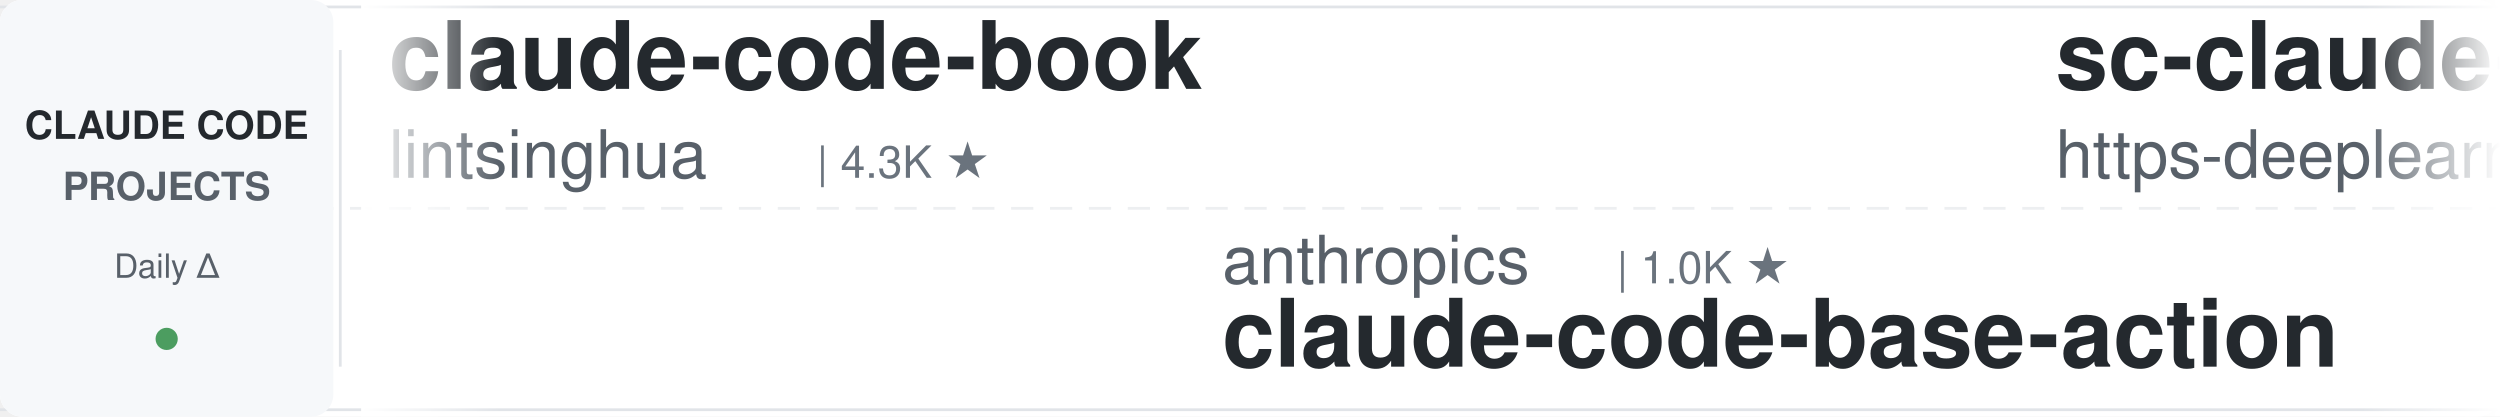
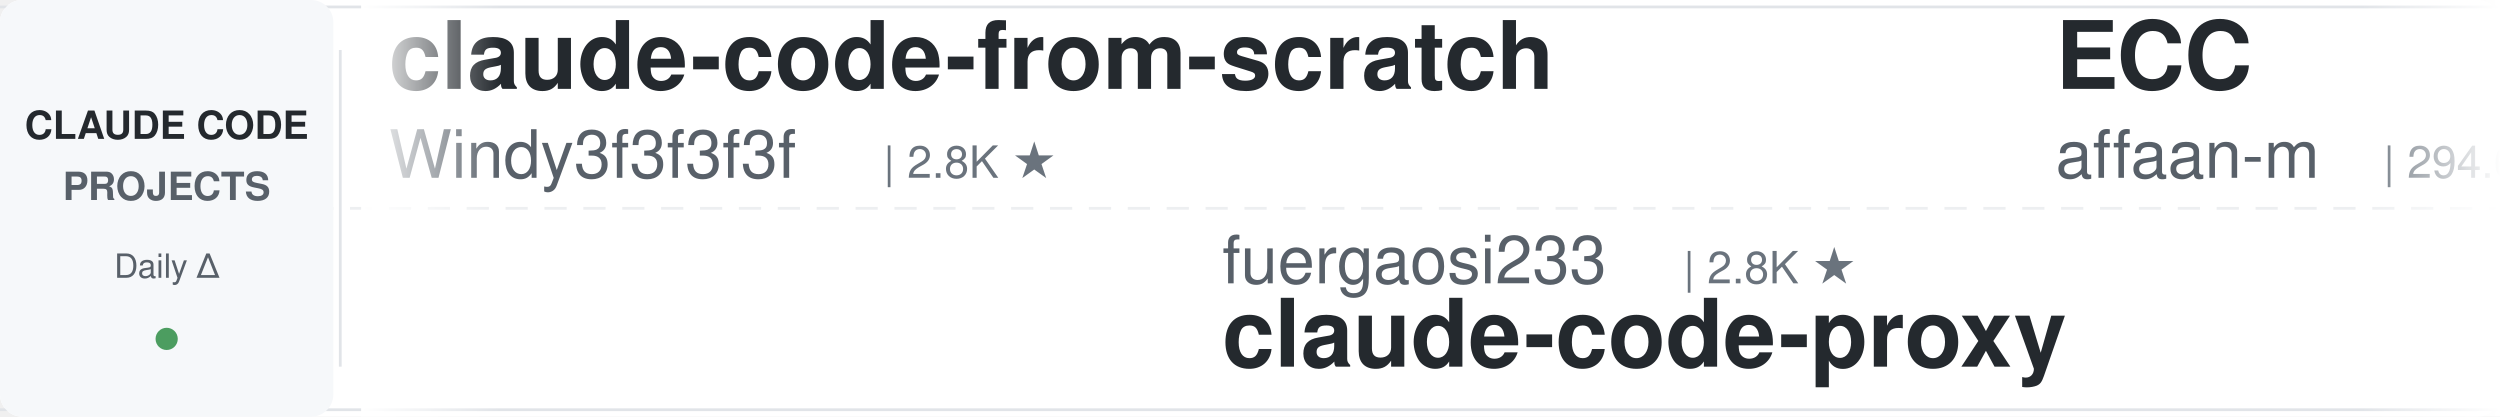
<svg xmlns="http://www.w3.org/2000/svg" width="900" height="150">
  <defs>
    <linearGradient id="leftFade" x1="0%" y1="0%" x2="100%" y2="0%">
      <stop offset="0%" style="stop-color:#ffffff;stop-opacity:1" />
      <stop offset="100%" style="stop-color:#ffffff;stop-opacity:0" />
    </linearGradient>
    <linearGradient id="rightFade" x1="0%" y1="0%" x2="100%" y2="0%">
      <stop offset="0%" style="stop-color:#ffffff;stop-opacity:0" />
      <stop offset="100%" style="stop-color:#ffffff;stop-opacity:1" />
    </linearGradient>
  </defs>
  <rect width="900" height="150" fill="#ffffff" rx="8" />
  <rect x="0" y="2" width="900" height="1" fill="#e1e4e8" />
  <rect x="0" y="147" width="900" height="1" fill="#e1e4e8" />
  <line x1="0" y1="75" x2="900" y2="75" stroke="#e1e4e8" stroke-width="1" stroke-dasharray="8 6" opacity="0.6" />
  <rect x="0" y="0" width="120" height="150" fill="#f6f8fa" rx="8" />
  <text x="60" y="50" font-family="-apple-system, BlinkMacSystemFont, 'Segoe UI', Helvetica, Arial, sans-serif" font-size="14" font-weight="600" fill="#24292e" text-anchor="middle">CLAUDE CODE</text>
  <text x="60" y="72" font-family="-apple-system, BlinkMacSystemFont, 'Segoe UI', Helvetica, Arial, sans-serif" font-size="14" font-weight="600" fill="#586069" text-anchor="middle">PROJECTS</text>
  <text x="60" y="100" font-family="-apple-system, BlinkMacSystemFont, 'Segoe UI', Helvetica, Arial, sans-serif" font-size="12" font-weight="500" fill="#586069" text-anchor="middle">Daily Δ</text>
  <circle cx="60" cy="122" r="4" fill="#22863a" opacity="0.8" />
  <rect x="122" y="18" width="1" height="114" fill="#e1e4e8" />
  <clipPath id="tickerClip">
    <rect x="130" y="0" width="770" height="150" />
  </clipPath>
  <g clip-path="url(#tickerClip)">
    <g id="tickerItems">
      <animateTransform attributeName="transform" attributeType="XML" type="translate" from="0 0" to="-3000 0" dur="54s" repeatCount="indefinite" />
      <g transform="translate(0, 0)">
-         <text x="140" y="32" font-family="-apple-system, BlinkMacSystemFont, 'Segoe UI', Helvetica, Arial, sans-serif" font-size="34" font-weight="600" fill="#24292e">claude-code-book</text>
-         <text x="140" y="64" font-family="-apple-system, BlinkMacSystemFont, 'Segoe UI', Helvetica, Arial, sans-serif" font-size="24" font-weight="400" fill="#586069">lintsinghua</text>
-         <text x="294" y="64" font-family="-apple-system, BlinkMacSystemFont, 'Segoe UI', Helvetica, Arial, sans-serif" font-size="16" font-weight="500" fill="#6a737d">| 4.3K ★</text>
+         <text x="140" y="32" font-family="-apple-system, BlinkMacSystemFont, 'Segoe UI', Helvetica, Arial, sans-serif" font-size="34" font-weight="600" fill="#24292e">claude-code-from-scratch</text>
+         <text x="140" y="64" font-family="-apple-system, BlinkMacSystemFont, 'Segoe UI', Helvetica, Arial, sans-serif" font-size="24" font-weight="400" fill="#586069">Windy3f3f3f3f</text>
+         <text x="318" y="64" font-family="-apple-system, BlinkMacSystemFont, 'Segoe UI', Helvetica, Arial, sans-serif" font-size="16" font-weight="500" fill="#6a737d">| 2.8K ★</text>
      </g>
      <g transform="translate(300, 0)">
-         <text x="140" y="102" font-family="-apple-system, BlinkMacSystemFont, 'Segoe UI', Helvetica, Arial, sans-serif" font-size="24" font-weight="400" fill="#586069">anthropics</text>
-         <text x="282" y="102" font-family="-apple-system, BlinkMacSystemFont, 'Segoe UI', Helvetica, Arial, sans-serif" font-size="16" font-weight="500" fill="#6a737d">| 1.0K ★</text>
-         <text x="140" y="132" font-family="-apple-system, BlinkMacSystemFont, 'Segoe UI', Helvetica, Arial, sans-serif" font-size="34" font-weight="600" fill="#24292e">claude-code-base-action</text>
-       </g>
-       <g transform="translate(600, 0)">
-         <text x="140" y="32" font-family="-apple-system, BlinkMacSystemFont, 'Segoe UI', Helvetica, Arial, sans-serif" font-size="34" font-weight="600" fill="#24292e">sc-claude-code-files</text>
-         <text x="140" y="64" font-family="-apple-system, BlinkMacSystemFont, 'Segoe UI', Helvetica, Arial, sans-serif" font-size="24" font-weight="400" fill="#586069">https-deeplearning-ai</text>
-         <text x="414" y="64" font-family="-apple-system, BlinkMacSystemFont, 'Segoe UI', Helvetica, Arial, sans-serif" font-size="16" font-weight="500" fill="#6a737d">| 560 ★</text>
-       </g>
-       <g transform="translate(900, 0)">
        <text x="140" y="102" font-family="-apple-system, BlinkMacSystemFont, 'Segoe UI', Helvetica, Arial, sans-serif" font-size="24" font-weight="400" fill="#586069">fuergaosi233</text>
        <text x="306" y="102" font-family="-apple-system, BlinkMacSystemFont, 'Segoe UI', Helvetica, Arial, sans-serif" font-size="16" font-weight="500" fill="#6a737d">| 2.8K ★</text>
        <text x="140" y="132" font-family="-apple-system, BlinkMacSystemFont, 'Segoe UI', Helvetica, Arial, sans-serif" font-size="34" font-weight="600" fill="#24292e">claude-code-proxy</text>
      </g>
+       <g transform="translate(600, 0)">
+         <text x="140" y="32" font-family="-apple-system, BlinkMacSystemFont, 'Segoe UI', Helvetica, Arial, sans-serif" font-size="34" font-weight="600" fill="#24292e">ECC</text>
+         <text x="140" y="64" font-family="-apple-system, BlinkMacSystemFont, 'Segoe UI', Helvetica, Arial, sans-serif" font-size="24" font-weight="400" fill="#586069">affaan-m</text>
+         <text x="258" y="64" font-family="-apple-system, BlinkMacSystemFont, 'Segoe UI', Helvetica, Arial, sans-serif" font-size="16" font-weight="500" fill="#6a737d">| 294.6K ★</text>
+       </g>
+       <g transform="translate(900, 0)">
+         <text x="140" y="102" font-family="-apple-system, BlinkMacSystemFont, 'Segoe UI', Helvetica, Arial, sans-serif" font-size="24" font-weight="400" fill="#586069">diet103</text>
+         <text x="246" y="102" font-family="-apple-system, BlinkMacSystemFont, 'Segoe UI', Helvetica, Arial, sans-serif" font-size="16" font-weight="500" fill="#6a737d">| 10.0K ★</text>
+         <text x="140" y="132" font-family="-apple-system, BlinkMacSystemFont, 'Segoe UI', Helvetica, Arial, sans-serif" font-size="34" font-weight="600" fill="#24292e">claude-code-infrastructu...</text>
+       </g>
      <g transform="translate(1200, 0)">
-         <text x="140" y="32" font-family="-apple-system, BlinkMacSystemFont, 'Segoe UI', Helvetica, Arial, sans-serif" font-size="34" font-weight="600" fill="#24292e">claude-code-proxy</text>
-         <text x="140" y="64" font-family="-apple-system, BlinkMacSystemFont, 'Segoe UI', Helvetica, Arial, sans-serif" font-size="24" font-weight="400" fill="#586069">1rgs</text>
-         <text x="210" y="64" font-family="-apple-system, BlinkMacSystemFont, 'Segoe UI', Helvetica, Arial, sans-serif" font-size="16" font-weight="500" fill="#6a737d">| 3.8K ★</text>
-       </g>
-       <g transform="translate(1500, 0)">
-         <text x="140" y="102" font-family="-apple-system, BlinkMacSystemFont, 'Segoe UI', Helvetica, Arial, sans-serif" font-size="24" font-weight="400" fill="#586069">VoltAgent</text>
-         <text x="270" y="102" font-family="-apple-system, BlinkMacSystemFont, 'Segoe UI', Helvetica, Arial, sans-serif" font-size="16" font-weight="500" fill="#6a737d">| 26.2K ★</text>
-         <text x="140" y="132" font-family="-apple-system, BlinkMacSystemFont, 'Segoe UI', Helvetica, Arial, sans-serif" font-size="34" font-weight="600" fill="#24292e">awesome-claude-code-suba...</text>
-       </g>
-       <g transform="translate(1800, 0)">
        <text x="140" y="32" font-family="-apple-system, BlinkMacSystemFont, 'Segoe UI', Helvetica, Arial, sans-serif" font-size="34" font-weight="600" fill="#24292e">ClaudeCode-Portable</text>
        <text x="140" y="64" font-family="-apple-system, BlinkMacSystemFont, 'Segoe UI', Helvetica, Arial, sans-serif" font-size="24" font-weight="400" fill="#586069">techjarves</text>
        <text x="282" y="64" font-family="-apple-system, BlinkMacSystemFont, 'Segoe UI', Helvetica, Arial, sans-serif" font-size="16" font-weight="500" fill="#6a737d">| 1.6K ★</text>
      </g>
-       <g transform="translate(2100, 0)">
-         <text x="140" y="102" font-family="-apple-system, BlinkMacSystemFont, 'Segoe UI', Helvetica, Arial, sans-serif" font-size="24" font-weight="400" fill="#586069">daymade</text>
-         <text x="246" y="102" font-family="-apple-system, BlinkMacSystemFont, 'Segoe UI', Helvetica, Arial, sans-serif" font-size="16" font-weight="500" fill="#6a737d">| 1.5K ★</text>
-         <text x="140" y="132" font-family="-apple-system, BlinkMacSystemFont, 'Segoe UI', Helvetica, Arial, sans-serif" font-size="34" font-weight="600" fill="#24292e">claude-code-skills</text>
-       </g>
-       <g transform="translate(2400, 0)">
-         <text x="140" y="32" font-family="-apple-system, BlinkMacSystemFont, 'Segoe UI', Helvetica, Arial, sans-serif" font-size="34" font-weight="600" fill="#24292e">claude-code-analysis</text>
-         <text x="140" y="64" font-family="-apple-system, BlinkMacSystemFont, 'Segoe UI', Helvetica, Arial, sans-serif" font-size="24" font-weight="400" fill="#586069">liuup</text>
-         <text x="222" y="64" font-family="-apple-system, BlinkMacSystemFont, 'Segoe UI', Helvetica, Arial, sans-serif" font-size="16" font-weight="500" fill="#6a737d">| 4.1K ★</text>
-       </g>
-       <g transform="translate(2700, 0)">
+       <g transform="translate(1500, 0)">
        <text x="140" y="102" font-family="-apple-system, BlinkMacSystemFont, 'Segoe UI', Helvetica, Arial, sans-serif" font-size="24" font-weight="400" fill="#586069">asgeirtj</text>
        <text x="258" y="102" font-family="-apple-system, BlinkMacSystemFont, 'Segoe UI', Helvetica, Arial, sans-serif" font-size="16" font-weight="500" fill="#6a737d">| 70.6K ★</text>
        <text x="140" y="132" font-family="-apple-system, BlinkMacSystemFont, 'Segoe UI', Helvetica, Arial, sans-serif" font-size="34" font-weight="600" fill="#24292e">system_prompts_leaks</text>
      </g>
+       <g transform="translate(1800, 0)">
+         <text x="140" y="32" font-family="-apple-system, BlinkMacSystemFont, 'Segoe UI', Helvetica, Arial, sans-serif" font-size="34" font-weight="600" fill="#24292e">claude-code-hub</text>
+         <text x="140" y="64" font-family="-apple-system, BlinkMacSystemFont, 'Segoe UI', Helvetica, Arial, sans-serif" font-size="24" font-weight="400" fill="#586069">ding113</text>
+         <text x="246" y="64" font-family="-apple-system, BlinkMacSystemFont, 'Segoe UI', Helvetica, Arial, sans-serif" font-size="16" font-weight="500" fill="#6a737d">| 3.4K ★</text>
+       </g>
+       <g transform="translate(2100, 0)">
+         <text x="140" y="102" font-family="-apple-system, BlinkMacSystemFont, 'Segoe UI', Helvetica, Arial, sans-serif" font-size="24" font-weight="400" fill="#586069">huangserva</text>
+         <text x="282" y="102" font-family="-apple-system, BlinkMacSystemFont, 'Segoe UI', Helvetica, Arial, sans-serif" font-size="16" font-weight="500" fill="#6a737d">| 631 ★</text>
+         <text x="140" y="132" font-family="-apple-system, BlinkMacSystemFont, 'Segoe UI', Helvetica, Arial, sans-serif" font-size="34" font-weight="600" fill="#24292e">claude-code-cli</text>
+       </g>
+       <g transform="translate(2400, 0)">
+         <text x="140" y="32" font-family="-apple-system, BlinkMacSystemFont, 'Segoe UI', Helvetica, Arial, sans-serif" font-size="34" font-weight="600" fill="#24292e">pi-vs-claude-code</text>
+         <text x="140" y="64" font-family="-apple-system, BlinkMacSystemFont, 'Segoe UI', Helvetica, Arial, sans-serif" font-size="24" font-weight="400" fill="#586069">disler</text>
+         <text x="234" y="64" font-family="-apple-system, BlinkMacSystemFont, 'Segoe UI', Helvetica, Arial, sans-serif" font-size="16" font-weight="500" fill="#6a737d">| 1.7K ★</text>
+       </g>
+       <g transform="translate(2700, 0)">
+         <text x="140" y="102" font-family="-apple-system, BlinkMacSystemFont, 'Segoe UI', Helvetica, Arial, sans-serif" font-size="24" font-weight="400" fill="#586069">1rgs</text>
+         <text x="210" y="102" font-family="-apple-system, BlinkMacSystemFont, 'Segoe UI', Helvetica, Arial, sans-serif" font-size="16" font-weight="500" fill="#6a737d">| 3.8K ★</text>
+         <text x="140" y="132" font-family="-apple-system, BlinkMacSystemFont, 'Segoe UI', Helvetica, Arial, sans-serif" font-size="34" font-weight="600" fill="#24292e">claude-code-proxy</text>
+       </g>
      <g transform="translate(3000, 0)">
-         <text x="140" y="32" font-family="-apple-system, BlinkMacSystemFont, 'Segoe UI', Helvetica, Arial, sans-serif" font-size="34" font-weight="600" fill="#24292e">claude-code-book</text>
-         <text x="140" y="64" font-family="-apple-system, BlinkMacSystemFont, 'Segoe UI', Helvetica, Arial, sans-serif" font-size="24" font-weight="400" fill="#586069">lintsinghua</text>
-         <text x="294" y="64" font-family="-apple-system, BlinkMacSystemFont, 'Segoe UI', Helvetica, Arial, sans-serif" font-size="16" font-weight="500" fill="#6a737d">| 4.3K ★</text>
+         <text x="140" y="32" font-family="-apple-system, BlinkMacSystemFont, 'Segoe UI', Helvetica, Arial, sans-serif" font-size="34" font-weight="600" fill="#24292e">claude-code-from-scratch</text>
+         <text x="140" y="64" font-family="-apple-system, BlinkMacSystemFont, 'Segoe UI', Helvetica, Arial, sans-serif" font-size="24" font-weight="400" fill="#586069">Windy3f3f3f3f</text>
+         <text x="318" y="64" font-family="-apple-system, BlinkMacSystemFont, 'Segoe UI', Helvetica, Arial, sans-serif" font-size="16" font-weight="500" fill="#6a737d">| 2.8K ★</text>
      </g>
      <g transform="translate(3300, 0)">
-         <text x="140" y="102" font-family="-apple-system, BlinkMacSystemFont, 'Segoe UI', Helvetica, Arial, sans-serif" font-size="24" font-weight="400" fill="#586069">anthropics</text>
-         <text x="282" y="102" font-family="-apple-system, BlinkMacSystemFont, 'Segoe UI', Helvetica, Arial, sans-serif" font-size="16" font-weight="500" fill="#6a737d">| 1.0K ★</text>
-         <text x="140" y="132" font-family="-apple-system, BlinkMacSystemFont, 'Segoe UI', Helvetica, Arial, sans-serif" font-size="34" font-weight="600" fill="#24292e">claude-code-base-action</text>
-       </g>
-       <g transform="translate(3600, 0)">
-         <text x="140" y="32" font-family="-apple-system, BlinkMacSystemFont, 'Segoe UI', Helvetica, Arial, sans-serif" font-size="34" font-weight="600" fill="#24292e">sc-claude-code-files</text>
-         <text x="140" y="64" font-family="-apple-system, BlinkMacSystemFont, 'Segoe UI', Helvetica, Arial, sans-serif" font-size="24" font-weight="400" fill="#586069">https-deeplearning-ai</text>
-         <text x="414" y="64" font-family="-apple-system, BlinkMacSystemFont, 'Segoe UI', Helvetica, Arial, sans-serif" font-size="16" font-weight="500" fill="#6a737d">| 560 ★</text>
-       </g>
-       <g transform="translate(3900, 0)">
        <text x="140" y="102" font-family="-apple-system, BlinkMacSystemFont, 'Segoe UI', Helvetica, Arial, sans-serif" font-size="24" font-weight="400" fill="#586069">fuergaosi233</text>
        <text x="306" y="102" font-family="-apple-system, BlinkMacSystemFont, 'Segoe UI', Helvetica, Arial, sans-serif" font-size="16" font-weight="500" fill="#6a737d">| 2.8K ★</text>
        <text x="140" y="132" font-family="-apple-system, BlinkMacSystemFont, 'Segoe UI', Helvetica, Arial, sans-serif" font-size="34" font-weight="600" fill="#24292e">claude-code-proxy</text>
+       </g>
+       <g transform="translate(3600, 0)">
+         <text x="140" y="32" font-family="-apple-system, BlinkMacSystemFont, 'Segoe UI', Helvetica, Arial, sans-serif" font-size="34" font-weight="600" fill="#24292e">ECC</text>
+         <text x="140" y="64" font-family="-apple-system, BlinkMacSystemFont, 'Segoe UI', Helvetica, Arial, sans-serif" font-size="24" font-weight="400" fill="#586069">affaan-m</text>
+         <text x="258" y="64" font-family="-apple-system, BlinkMacSystemFont, 'Segoe UI', Helvetica, Arial, sans-serif" font-size="16" font-weight="500" fill="#6a737d">| 294.6K ★</text>
+       </g>
+       <g transform="translate(3900, 0)">
+         <text x="140" y="102" font-family="-apple-system, BlinkMacSystemFont, 'Segoe UI', Helvetica, Arial, sans-serif" font-size="24" font-weight="400" fill="#586069">diet103</text>
+         <text x="246" y="102" font-family="-apple-system, BlinkMacSystemFont, 'Segoe UI', Helvetica, Arial, sans-serif" font-size="16" font-weight="500" fill="#6a737d">| 10.0K ★</text>
+         <text x="140" y="132" font-family="-apple-system, BlinkMacSystemFont, 'Segoe UI', Helvetica, Arial, sans-serif" font-size="34" font-weight="600" fill="#24292e">claude-code-infrastructu...</text>
      </g>
    </g>
  </g>
  <rect x="130" y="0" width="50" height="150" fill="url(#leftFade)" />
  <rect x="850" y="0" width="50" height="150" fill="url(#rightFade)" />
</svg>
